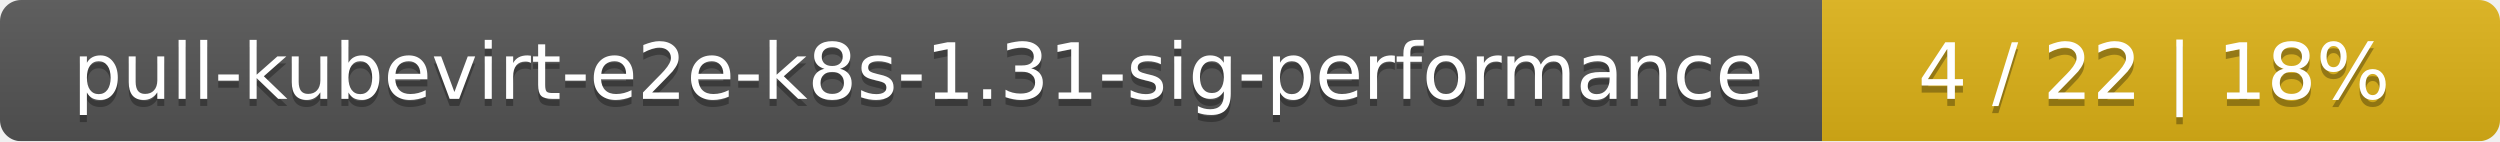
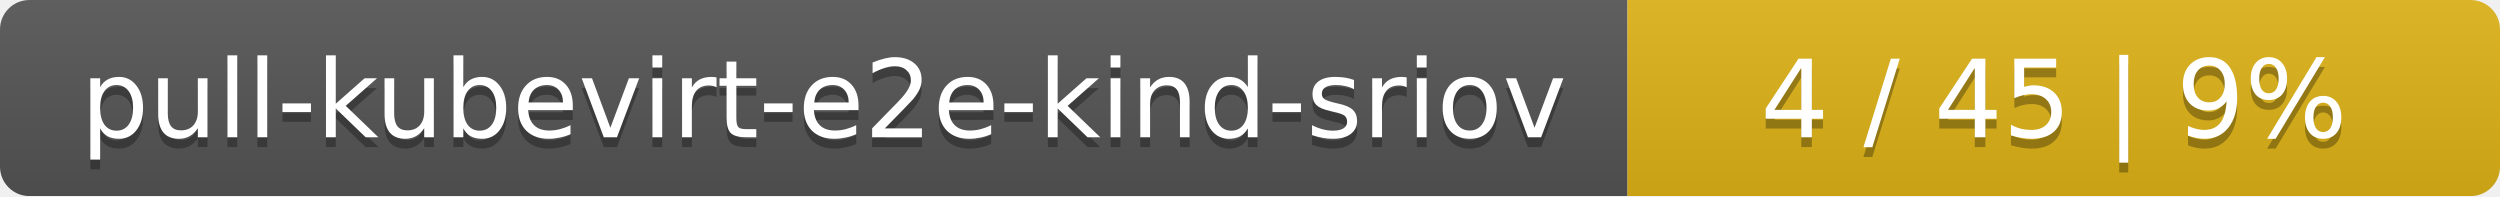
- <svg xmlns="http://www.w3.org/2000/svg" width="354" height="20">
+ <svg xmlns="http://www.w3.org/2000/svg" width="255" height="20">
  <linearGradient id="smooth" x2="0" y2="100%">
    <stop offset="0" stop-color="#bbb" stop-opacity=".1" />
    <stop offset="1" stop-opacity=".1" />
  </linearGradient>
  <mask id="round">
-     <rect width="354" height="20" rx="3" fill="#fff" />
+     <rect width="255" height="20" rx="3" fill="#fff" />
  </mask>
  <g mask="url(#round)">
-     <rect width="258" height="20" fill="#555" />
-     <rect x="258" width="96" height="20" fill="#dfb317" />
-     <rect width="354" height="20" fill="url(#smooth)" />
+     <rect width="166" height="20" fill="#555" />
+     <rect x="166" width="89" height="20" fill="#dfb317" />
+     <rect width="255" height="20" fill="url(#smooth)" />
  </g>
  <g fill="#fff" text-anchor="middle" font-family="DejaVu Sans,Verdana,Geneva,sans-serif" font-size="11">
-     <text x="130" y="15" fill="#010101" fill-opacity=".3">pull-kubevirt-e2e-k8s-1.31-sig-performance</text>
-     <text x="130" y="14">pull-kubevirt-e2e-k8s-1.31-sig-performance</text>
-     <text x="305" y="15" fill="#010101" fill-opacity=".3">4 / 22    |    18%</text>
-     <text x="305" y="14">4 / 22    |    18%</text>
+     <text x="84" y="15" fill="#010101" fill-opacity=".3">pull-kubevirt-e2e-kind-sriov</text>
+     <text x="84" y="14">pull-kubevirt-e2e-kind-sriov</text>
+     <text x="209.5" y="15" fill="#010101" fill-opacity=".3">4 / 45    |    9%</text>
+     <text x="209.5" y="14">4 / 45    |    9%</text>
  </g>
</svg>
